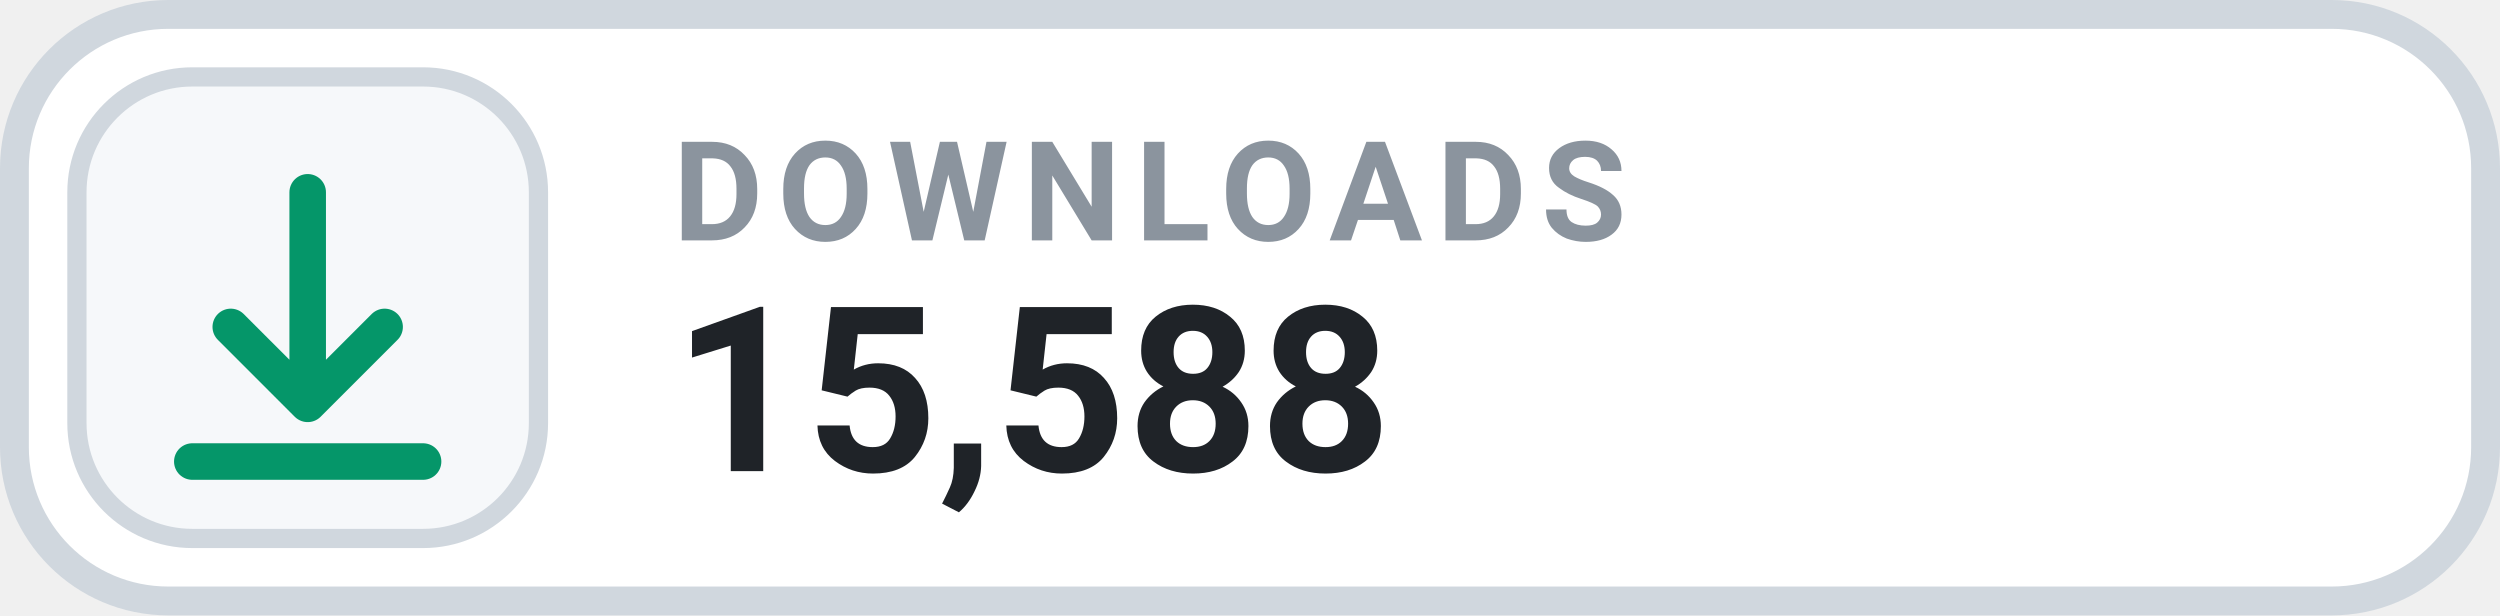
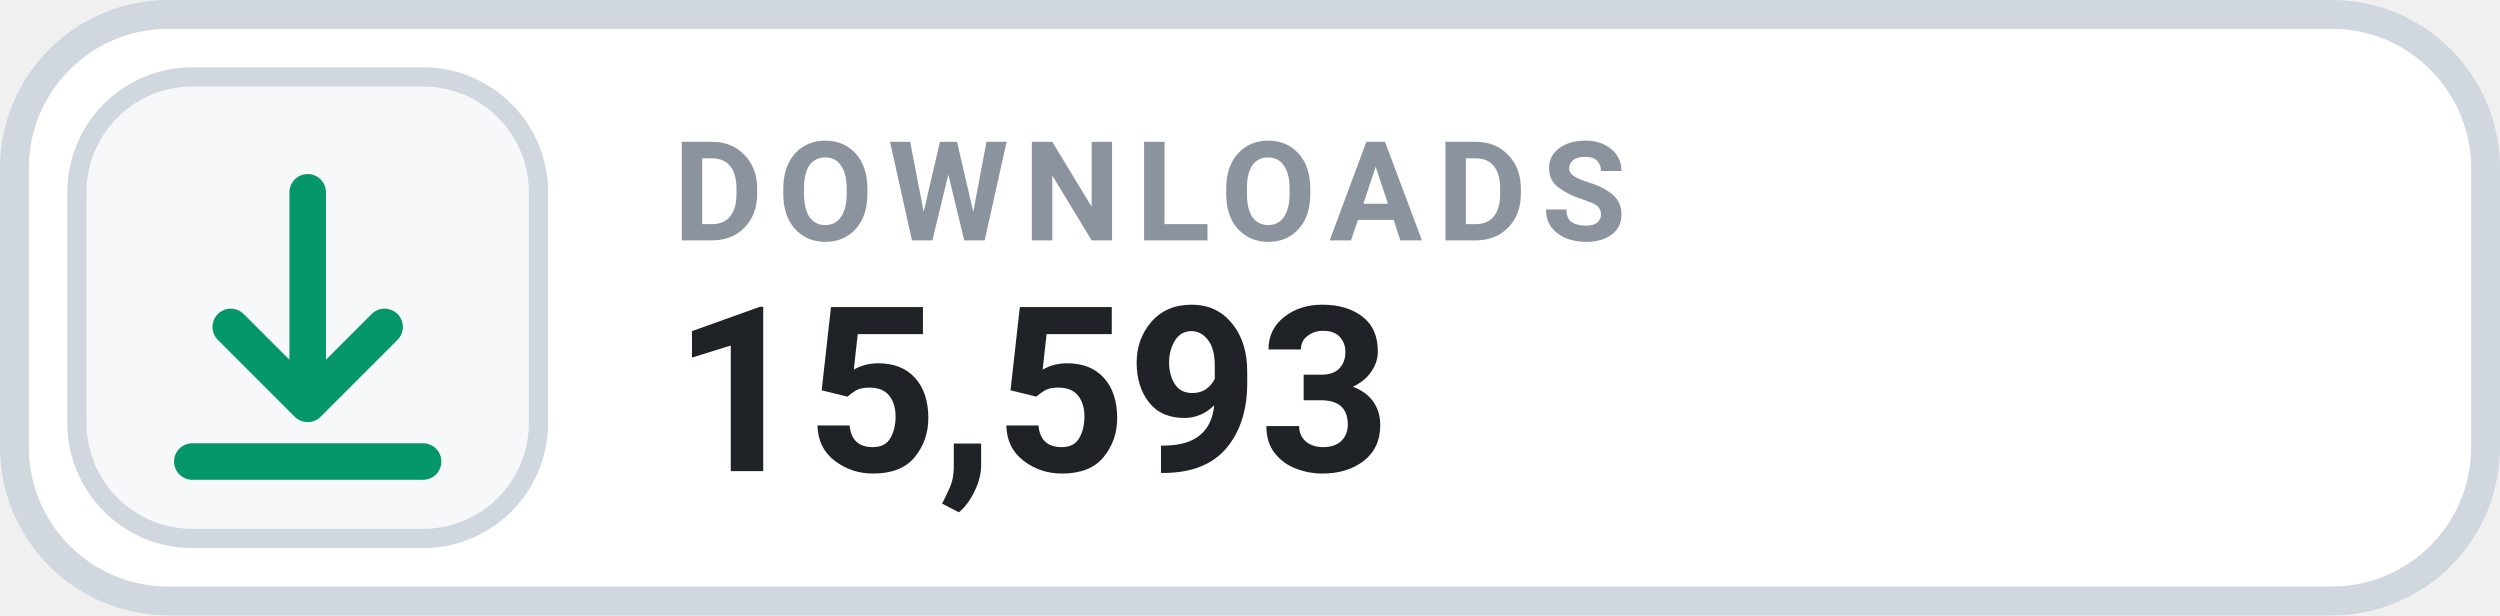
- <svg xmlns="http://www.w3.org/2000/svg" width="130" height="32" viewBox="0 0 130 32" role="img" aria-label="DOWNLOADS 15,588">
+ <svg xmlns="http://www.w3.org/2000/svg" width="130" height="32" viewBox="0 0 130 32" role="img" aria-label="DOWNLOADS 15,593">
  <rect x=".75" y=".75" width="128.5" height="30.5" rx="8" fill="#FFFFFF" stroke="#D0D7DE" stroke-width="1.5" />
  <rect x="4" y="4" width="24" height="24" rx="6" fill="#F6F8FA" stroke="#D0D7DE" stroke-width="1" />
  <g transform="translate(16 16)" style="color:#059669;">
    <path d="M0 -6 v11 m0 0 l4 -4 m-4 4 l-4 -4 M-6 8 h12" fill="none" stroke="currentColor" stroke-width="1.9" stroke-linecap="round" stroke-linejoin="round" />
  </g>
  <text x="35" y="12.5" fill="#8B949E" font-family="-apple-system,BlinkMacSystemFont,'Segoe UI',Roboto,Helvetica,Arial,sans-serif" font-size="7.2" font-weight="700" letter-spacing=".75">DOWNLOADS</text>
-   <text x="35" y="24.5" fill="#1F2328" font-family="-apple-system,BlinkMacSystemFont,'Segoe UI',Roboto,Helvetica,Arial,sans-serif" font-size="12" font-weight="700">15,588</text>
+   <text x="35" y="24.5" fill="#1F2328" font-family="-apple-system,BlinkMacSystemFont,'Segoe UI',Roboto,Helvetica,Arial,sans-serif" font-size="12" font-weight="700">15,593</text>
</svg>
